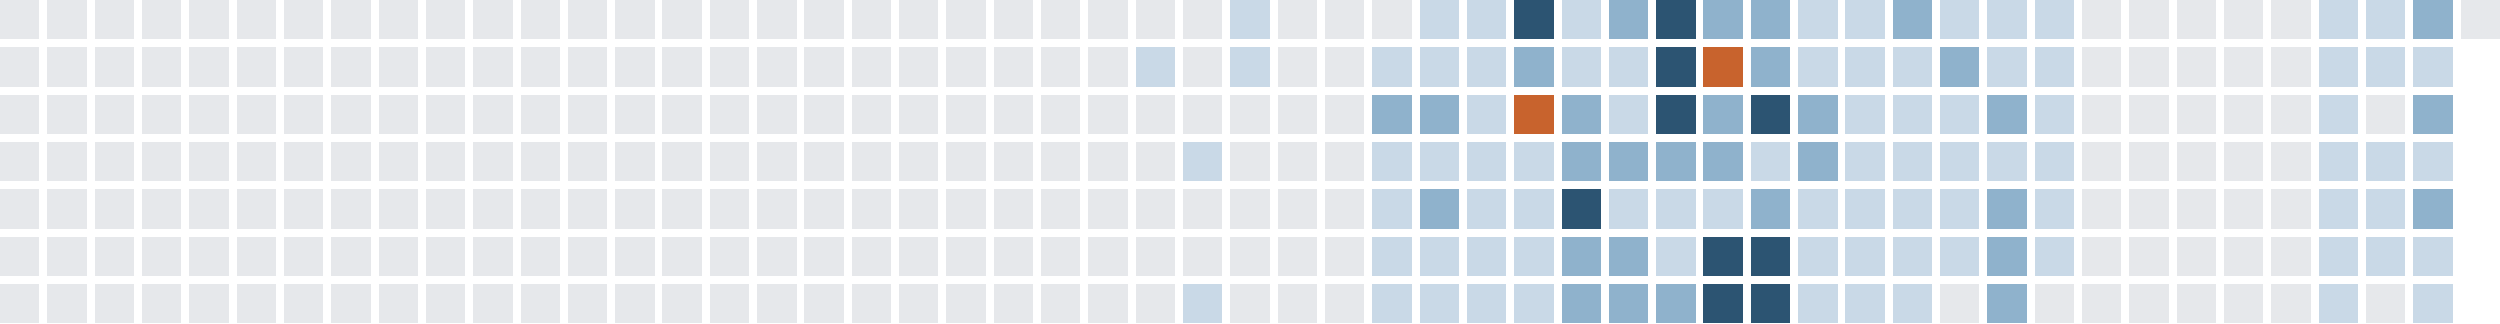
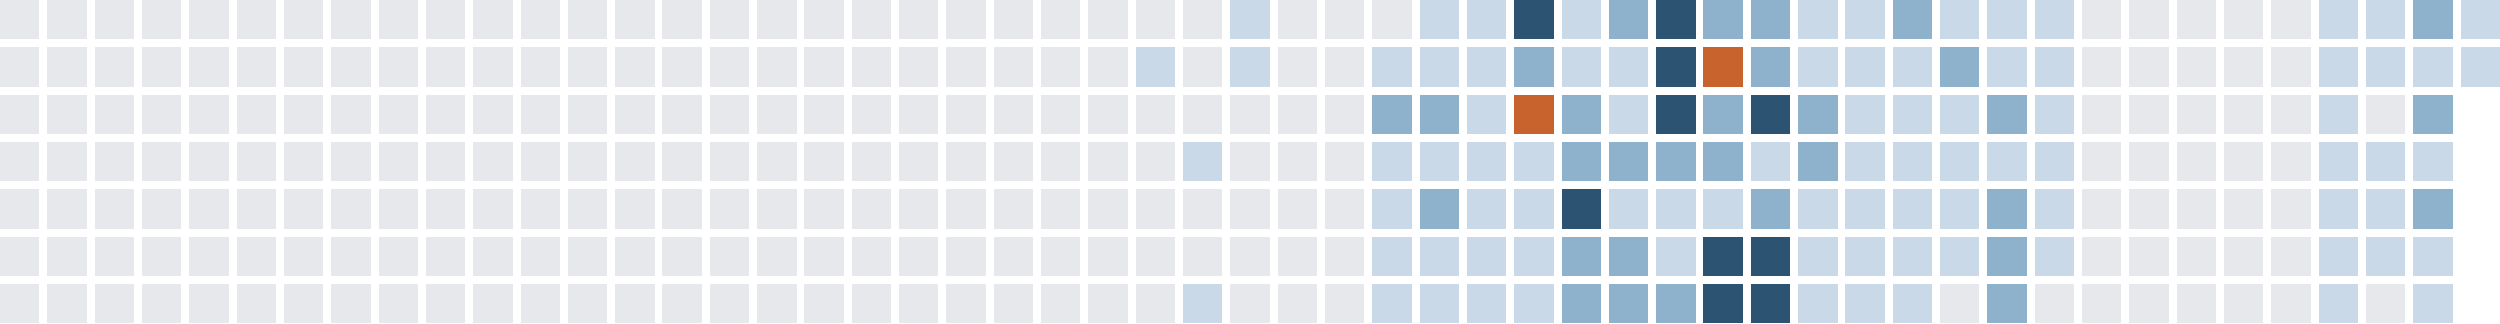
<svg xmlns="http://www.w3.org/2000/svg" version="1.1" width="634.0" height="82.0" viewBox="27.0 20.0 634.0 82.0">
  <rect style="fill:#e6e8eb;shape-rendering:crispedges" data-score="0" data-date="2025-04-27" x="27" y="20" width="10" height="10" />
  <rect style="fill:#e6e8eb;shape-rendering:crispedges" data-score="0" data-date="2025-05-04" x="39" y="20" width="10" height="10" />
  <rect style="fill:#e6e8eb;shape-rendering:crispedges" data-score="0" data-date="2025-05-11" x="51" y="20" width="10" height="10" />
  <rect style="fill:#e6e8eb;shape-rendering:crispedges" data-score="0" data-date="2025-05-18" x="63" y="20" width="10" height="10" />
  <rect style="fill:#e6e8eb;shape-rendering:crispedges" data-score="0" data-date="2025-05-25" x="75" y="20" width="10" height="10" />
  <rect style="fill:#e6e8eb;shape-rendering:crispedges" data-score="0" data-date="2025-06-01" x="87" y="20" width="10" height="10" />
  <rect style="fill:#e6e8eb;shape-rendering:crispedges" data-score="0" data-date="2025-06-08" x="99" y="20" width="10" height="10" />
  <rect style="fill:#e6e8eb;shape-rendering:crispedges" data-score="0" data-date="2025-06-15" x="111" y="20" width="10" height="10" />
  <rect style="fill:#e6e8eb;shape-rendering:crispedges" data-score="0" data-date="2025-06-22" x="123" y="20" width="10" height="10" />
  <rect style="fill:#e6e8eb;shape-rendering:crispedges" data-score="0" data-date="2025-06-29" x="135" y="20" width="10" height="10" />
  <rect style="fill:#e6e8eb;shape-rendering:crispedges" data-score="0" data-date="2025-07-06" x="147" y="20" width="10" height="10" />
  <rect style="fill:#e6e8eb;shape-rendering:crispedges" data-score="0" data-date="2025-07-13" x="159" y="20" width="10" height="10" />
  <rect style="fill:#e6e8eb;shape-rendering:crispedges" data-score="0" data-date="2025-07-20" x="171" y="20" width="10" height="10" />
  <rect style="fill:#e6e8eb;shape-rendering:crispedges" data-score="0" data-date="2025-07-27" x="183" y="20" width="10" height="10" />
  <rect style="fill:#e6e8eb;shape-rendering:crispedges" data-score="0" data-date="2025-08-03" x="195" y="20" width="10" height="10" />
  <rect style="fill:#e6e8eb;shape-rendering:crispedges" data-score="0" data-date="2025-08-10" x="207" y="20" width="10" height="10" />
  <rect style="fill:#e6e8eb;shape-rendering:crispedges" data-score="0" data-date="2025-08-17" x="219" y="20" width="10" height="10" />
  <rect style="fill:#e6e8eb;shape-rendering:crispedges" data-score="0" data-date="2025-08-24" x="231" y="20" width="10" height="10" />
  <rect style="fill:#e6e8eb;shape-rendering:crispedges" data-score="0" data-date="2025-08-31" x="243" y="20" width="10" height="10" />
  <rect style="fill:#e6e8eb;shape-rendering:crispedges" data-score="0" data-date="2025-09-07" x="255" y="20" width="10" height="10" />
  <rect style="fill:#e6e8eb;shape-rendering:crispedges" data-score="0" data-date="2025-09-14" x="267" y="20" width="10" height="10" />
  <rect style="fill:#e6e8eb;shape-rendering:crispedges" data-score="0" data-date="2025-09-21" x="279" y="20" width="10" height="10" />
  <rect style="fill:#e6e8eb;shape-rendering:crispedges" data-score="0" data-date="2025-09-28" x="291" y="20" width="10" height="10" />
  <rect style="fill:#e6e8eb;shape-rendering:crispedges" data-score="0" data-date="2025-10-05" x="303" y="20" width="10" height="10" />
  <rect style="fill:#e6e8eb;shape-rendering:crispedges" data-score="0" data-date="2025-10-12" x="315" y="20" width="10" height="10" />
  <rect style="fill:#e6e8eb;shape-rendering:crispedges" data-score="0" data-date="2025-10-19" x="327" y="20" width="10" height="10" />
  <rect style="fill:#c9d9e7;shape-rendering:crispedges" data-score="1" data-date="2025-10-26" x="339" y="20" width="10" height="10" />
  <rect style="fill:#e6e8eb;shape-rendering:crispedges" data-score="0" data-date="2025-11-02" x="351" y="20" width="10" height="10" />
  <rect style="fill:#e6e8eb;shape-rendering:crispedges" data-score="0" data-date="2025-11-09" x="363" y="20" width="10" height="10" />
  <rect style="fill:#e6e8eb;shape-rendering:crispedges" data-score="0" data-date="2025-11-16" x="375" y="20" width="10" height="10" />
  <rect style="fill:#c9d9e7;shape-rendering:crispedges" data-score="1" data-date="2025-11-23" x="387" y="20" width="10" height="10" />
  <rect style="fill:#c9d9e7;shape-rendering:crispedges" data-score="1" data-date="2025-11-30" x="399" y="20" width="10" height="10" />
  <rect style="fill:#2c5472;shape-rendering:crispedges" data-score="3" data-date="2025-12-07" x="411" y="20" width="10" height="10" />
  <rect style="fill:#c9d9e7;shape-rendering:crispedges" data-score="1" data-date="2025-12-14" x="423" y="20" width="10" height="10" />
  <rect style="fill:#8fb2cc;shape-rendering:crispedges" data-score="2" data-date="2025-12-21" x="435" y="20" width="10" height="10" />
  <rect style="fill:#2c5472;shape-rendering:crispedges" data-score="3" data-date="2025-12-28" x="447" y="20" width="10" height="10" />
  <rect style="fill:#8fb2cc;shape-rendering:crispedges" data-score="2" data-date="2026-01-04" x="459" y="20" width="10" height="10" />
  <rect style="fill:#8fb2cc;shape-rendering:crispedges" data-score="2" data-date="2026-01-11" x="471" y="20" width="10" height="10" />
  <rect style="fill:#c9d9e7;shape-rendering:crispedges" data-score="1" data-date="2026-01-18" x="483" y="20" width="10" height="10" />
  <rect style="fill:#c9d9e7;shape-rendering:crispedges" data-score="1" data-date="2026-01-25" x="495" y="20" width="10" height="10" />
  <rect style="fill:#8fb2cc;shape-rendering:crispedges" data-score="2" data-date="2026-02-01" x="507" y="20" width="10" height="10" />
  <rect style="fill:#c9d9e7;shape-rendering:crispedges" data-score="1" data-date="2026-02-08" x="519" y="20" width="10" height="10" />
  <rect style="fill:#c9d9e7;shape-rendering:crispedges" data-score="1" data-date="2026-02-15" x="531" y="20" width="10" height="10" />
  <rect style="fill:#c9d9e7;shape-rendering:crispedges" data-score="1" data-date="2026-02-22" x="543" y="20" width="10" height="10" />
  <rect style="fill:#e6e8eb;shape-rendering:crispedges" data-score="0" data-date="2026-03-01" x="555" y="20" width="10" height="10" />
  <rect style="fill:#e6e8eb;shape-rendering:crispedges" data-score="0" data-date="2026-03-08" x="567" y="20" width="10" height="10" />
  <rect style="fill:#e6e8eb;shape-rendering:crispedges" data-score="0" data-date="2026-03-15" x="579" y="20" width="10" height="10" />
  <rect style="fill:#e6e8eb;shape-rendering:crispedges" data-score="0" data-date="2026-03-22" x="591" y="20" width="10" height="10" />
  <rect style="fill:#e6e8eb;shape-rendering:crispedges" data-score="0" data-date="2026-03-29" x="603" y="20" width="10" height="10" />
  <rect style="fill:#c9d9e7;shape-rendering:crispedges" data-score="1" data-date="2026-04-05" x="615" y="20" width="10" height="10" />
  <rect style="fill:#c9d9e7;shape-rendering:crispedges" data-score="1" data-date="2026-04-12" x="627" y="20" width="10" height="10" />
  <rect style="fill:#8fb2cc;shape-rendering:crispedges" data-score="2" data-date="2026-04-19" x="639" y="20" width="10" height="10" />
-   <rect style="fill:#e6e8eb;shape-rendering:crispedges" data-score="0" data-date="2026-04-26" x="651" y="20" width="10" height="10" />
+   <rect style="fill:#c9d9e7;shape-rendering:crispedges" data-score="1" data-date="2026-04-26" x="651" y="20" width="10" height="10" />
  <rect style="fill:#e6e8eb;shape-rendering:crispedges" data-score="0" data-date="2025-04-28" x="27" y="32" width="10" height="10" />
  <rect style="fill:#e6e8eb;shape-rendering:crispedges" data-score="0" data-date="2025-05-05" x="39" y="32" width="10" height="10" />
  <rect style="fill:#e6e8eb;shape-rendering:crispedges" data-score="0" data-date="2025-05-12" x="51" y="32" width="10" height="10" />
  <rect style="fill:#e6e8eb;shape-rendering:crispedges" data-score="0" data-date="2025-05-19" x="63" y="32" width="10" height="10" />
  <rect style="fill:#e6e8eb;shape-rendering:crispedges" data-score="0" data-date="2025-05-26" x="75" y="32" width="10" height="10" />
  <rect style="fill:#e6e8eb;shape-rendering:crispedges" data-score="0" data-date="2025-06-02" x="87" y="32" width="10" height="10" />
  <rect style="fill:#e6e8eb;shape-rendering:crispedges" data-score="0" data-date="2025-06-09" x="99" y="32" width="10" height="10" />
  <rect style="fill:#e6e8eb;shape-rendering:crispedges" data-score="0" data-date="2025-06-16" x="111" y="32" width="10" height="10" />
  <rect style="fill:#e6e8eb;shape-rendering:crispedges" data-score="0" data-date="2025-06-23" x="123" y="32" width="10" height="10" />
  <rect style="fill:#e6e8eb;shape-rendering:crispedges" data-score="0" data-date="2025-06-30" x="135" y="32" width="10" height="10" />
  <rect style="fill:#e6e8eb;shape-rendering:crispedges" data-score="0" data-date="2025-07-07" x="147" y="32" width="10" height="10" />
  <rect style="fill:#e6e8eb;shape-rendering:crispedges" data-score="0" data-date="2025-07-14" x="159" y="32" width="10" height="10" />
  <rect style="fill:#e6e8eb;shape-rendering:crispedges" data-score="0" data-date="2025-07-21" x="171" y="32" width="10" height="10" />
  <rect style="fill:#e6e8eb;shape-rendering:crispedges" data-score="0" data-date="2025-07-28" x="183" y="32" width="10" height="10" />
  <rect style="fill:#e6e8eb;shape-rendering:crispedges" data-score="0" data-date="2025-08-04" x="195" y="32" width="10" height="10" />
  <rect style="fill:#e6e8eb;shape-rendering:crispedges" data-score="0" data-date="2025-08-11" x="207" y="32" width="10" height="10" />
  <rect style="fill:#e6e8eb;shape-rendering:crispedges" data-score="0" data-date="2025-08-18" x="219" y="32" width="10" height="10" />
  <rect style="fill:#e6e8eb;shape-rendering:crispedges" data-score="0" data-date="2025-08-25" x="231" y="32" width="10" height="10" />
  <rect style="fill:#e6e8eb;shape-rendering:crispedges" data-score="0" data-date="2025-09-01" x="243" y="32" width="10" height="10" />
  <rect style="fill:#e6e8eb;shape-rendering:crispedges" data-score="0" data-date="2025-09-08" x="255" y="32" width="10" height="10" />
  <rect style="fill:#e6e8eb;shape-rendering:crispedges" data-score="0" data-date="2025-09-15" x="267" y="32" width="10" height="10" />
  <rect style="fill:#e6e8eb;shape-rendering:crispedges" data-score="0" data-date="2025-09-22" x="279" y="32" width="10" height="10" />
  <rect style="fill:#e6e8eb;shape-rendering:crispedges" data-score="0" data-date="2025-09-29" x="291" y="32" width="10" height="10" />
  <rect style="fill:#e6e8eb;shape-rendering:crispedges" data-score="0" data-date="2025-10-06" x="303" y="32" width="10" height="10" />
  <rect style="fill:#c9d9e7;shape-rendering:crispedges" data-score="1" data-date="2025-10-13" x="315" y="32" width="10" height="10" />
  <rect style="fill:#e6e8eb;shape-rendering:crispedges" data-score="0" data-date="2025-10-20" x="327" y="32" width="10" height="10" />
  <rect style="fill:#c9d9e7;shape-rendering:crispedges" data-score="1" data-date="2025-10-27" x="339" y="32" width="10" height="10" />
  <rect style="fill:#e6e8eb;shape-rendering:crispedges" data-score="0" data-date="2025-11-03" x="351" y="32" width="10" height="10" />
  <rect style="fill:#e6e8eb;shape-rendering:crispedges" data-score="0" data-date="2025-11-10" x="363" y="32" width="10" height="10" />
  <rect style="fill:#c9d9e7;shape-rendering:crispedges" data-score="1" data-date="2025-11-17" x="375" y="32" width="10" height="10" />
  <rect style="fill:#c9d9e7;shape-rendering:crispedges" data-score="1" data-date="2025-11-24" x="387" y="32" width="10" height="10" />
  <rect style="fill:#c9d9e7;shape-rendering:crispedges" data-score="1" data-date="2025-12-01" x="399" y="32" width="10" height="10" />
  <rect style="fill:#8fb2cc;shape-rendering:crispedges" data-score="2" data-date="2025-12-08" x="411" y="32" width="10" height="10" />
  <rect style="fill:#c9d9e7;shape-rendering:crispedges" data-score="1" data-date="2025-12-15" x="423" y="32" width="10" height="10" />
  <rect style="fill:#c9d9e7;shape-rendering:crispedges" data-score="1" data-date="2025-12-22" x="435" y="32" width="10" height="10" />
  <rect style="fill:#2c5472;shape-rendering:crispedges" data-score="3" data-date="2025-12-29" x="447" y="32" width="10" height="10" />
  <rect style="fill:#c8632d;shape-rendering:crispedges" data-score="4" data-date="2026-01-05" x="459" y="32" width="10" height="10" />
  <rect style="fill:#8fb2cc;shape-rendering:crispedges" data-score="2" data-date="2026-01-12" x="471" y="32" width="10" height="10" />
  <rect style="fill:#c9d9e7;shape-rendering:crispedges" data-score="1" data-date="2026-01-19" x="483" y="32" width="10" height="10" />
  <rect style="fill:#c9d9e7;shape-rendering:crispedges" data-score="1" data-date="2026-01-26" x="495" y="32" width="10" height="10" />
  <rect style="fill:#c9d9e7;shape-rendering:crispedges" data-score="1" data-date="2026-02-02" x="507" y="32" width="10" height="10" />
  <rect style="fill:#8fb2cc;shape-rendering:crispedges" data-score="2" data-date="2026-02-09" x="519" y="32" width="10" height="10" />
  <rect style="fill:#c9d9e7;shape-rendering:crispedges" data-score="1" data-date="2026-02-16" x="531" y="32" width="10" height="10" />
  <rect style="fill:#c9d9e7;shape-rendering:crispedges" data-score="1" data-date="2026-02-23" x="543" y="32" width="10" height="10" />
  <rect style="fill:#e6e8eb;shape-rendering:crispedges" data-score="0" data-date="2026-03-02" x="555" y="32" width="10" height="10" />
  <rect style="fill:#e6e8eb;shape-rendering:crispedges" data-score="0" data-date="2026-03-09" x="567" y="32" width="10" height="10" />
  <rect style="fill:#e6e8eb;shape-rendering:crispedges" data-score="0" data-date="2026-03-16" x="579" y="32" width="10" height="10" />
  <rect style="fill:#e6e8eb;shape-rendering:crispedges" data-score="0" data-date="2026-03-23" x="591" y="32" width="10" height="10" />
  <rect style="fill:#e6e8eb;shape-rendering:crispedges" data-score="0" data-date="2026-03-30" x="603" y="32" width="10" height="10" />
  <rect style="fill:#c9d9e7;shape-rendering:crispedges" data-score="1" data-date="2026-04-06" x="615" y="32" width="10" height="10" />
  <rect style="fill:#c9d9e7;shape-rendering:crispedges" data-score="1" data-date="2026-04-13" x="627" y="32" width="10" height="10" />
  <rect style="fill:#c9d9e7;shape-rendering:crispedges" data-score="1" data-date="2026-04-20" x="639" y="32" width="10" height="10" />
+   <rect style="fill:#c9d9e7;shape-rendering:crispedges" data-score="1" data-date="2026-04-27" x="651" y="32" width="10" height="10" />
  <rect style="fill:#e6e8eb;shape-rendering:crispedges" data-score="0" data-date="2025-04-29" x="27" y="44" width="10" height="10" />
  <rect style="fill:#e6e8eb;shape-rendering:crispedges" data-score="0" data-date="2025-05-06" x="39" y="44" width="10" height="10" />
  <rect style="fill:#e6e8eb;shape-rendering:crispedges" data-score="0" data-date="2025-05-13" x="51" y="44" width="10" height="10" />
  <rect style="fill:#e6e8eb;shape-rendering:crispedges" data-score="0" data-date="2025-05-20" x="63" y="44" width="10" height="10" />
  <rect style="fill:#e6e8eb;shape-rendering:crispedges" data-score="0" data-date="2025-05-27" x="75" y="44" width="10" height="10" />
  <rect style="fill:#e6e8eb;shape-rendering:crispedges" data-score="0" data-date="2025-06-03" x="87" y="44" width="10" height="10" />
  <rect style="fill:#e6e8eb;shape-rendering:crispedges" data-score="0" data-date="2025-06-10" x="99" y="44" width="10" height="10" />
  <rect style="fill:#e6e8eb;shape-rendering:crispedges" data-score="0" data-date="2025-06-17" x="111" y="44" width="10" height="10" />
  <rect style="fill:#e6e8eb;shape-rendering:crispedges" data-score="0" data-date="2025-06-24" x="123" y="44" width="10" height="10" />
  <rect style="fill:#e6e8eb;shape-rendering:crispedges" data-score="0" data-date="2025-07-01" x="135" y="44" width="10" height="10" />
  <rect style="fill:#e6e8eb;shape-rendering:crispedges" data-score="0" data-date="2025-07-08" x="147" y="44" width="10" height="10" />
  <rect style="fill:#e6e8eb;shape-rendering:crispedges" data-score="0" data-date="2025-07-15" x="159" y="44" width="10" height="10" />
  <rect style="fill:#e6e8eb;shape-rendering:crispedges" data-score="0" data-date="2025-07-22" x="171" y="44" width="10" height="10" />
  <rect style="fill:#e6e8eb;shape-rendering:crispedges" data-score="0" data-date="2025-07-29" x="183" y="44" width="10" height="10" />
  <rect style="fill:#e6e8eb;shape-rendering:crispedges" data-score="0" data-date="2025-08-05" x="195" y="44" width="10" height="10" />
  <rect style="fill:#e6e8eb;shape-rendering:crispedges" data-score="0" data-date="2025-08-12" x="207" y="44" width="10" height="10" />
  <rect style="fill:#e6e8eb;shape-rendering:crispedges" data-score="0" data-date="2025-08-19" x="219" y="44" width="10" height="10" />
  <rect style="fill:#e6e8eb;shape-rendering:crispedges" data-score="0" data-date="2025-08-26" x="231" y="44" width="10" height="10" />
  <rect style="fill:#e6e8eb;shape-rendering:crispedges" data-score="0" data-date="2025-09-02" x="243" y="44" width="10" height="10" />
  <rect style="fill:#e6e8eb;shape-rendering:crispedges" data-score="0" data-date="2025-09-09" x="255" y="44" width="10" height="10" />
  <rect style="fill:#e6e8eb;shape-rendering:crispedges" data-score="0" data-date="2025-09-16" x="267" y="44" width="10" height="10" />
  <rect style="fill:#e6e8eb;shape-rendering:crispedges" data-score="0" data-date="2025-09-23" x="279" y="44" width="10" height="10" />
  <rect style="fill:#e6e8eb;shape-rendering:crispedges" data-score="0" data-date="2025-09-30" x="291" y="44" width="10" height="10" />
  <rect style="fill:#e6e8eb;shape-rendering:crispedges" data-score="0" data-date="2025-10-07" x="303" y="44" width="10" height="10" />
  <rect style="fill:#e6e8eb;shape-rendering:crispedges" data-score="0" data-date="2025-10-14" x="315" y="44" width="10" height="10" />
  <rect style="fill:#e6e8eb;shape-rendering:crispedges" data-score="0" data-date="2025-10-21" x="327" y="44" width="10" height="10" />
  <rect style="fill:#e6e8eb;shape-rendering:crispedges" data-score="0" data-date="2025-10-28" x="339" y="44" width="10" height="10" />
  <rect style="fill:#e6e8eb;shape-rendering:crispedges" data-score="0" data-date="2025-11-04" x="351" y="44" width="10" height="10" />
  <rect style="fill:#e6e8eb;shape-rendering:crispedges" data-score="0" data-date="2025-11-11" x="363" y="44" width="10" height="10" />
  <rect style="fill:#8fb2cc;shape-rendering:crispedges" data-score="2" data-date="2025-11-18" x="375" y="44" width="10" height="10" />
  <rect style="fill:#8fb2cc;shape-rendering:crispedges" data-score="2" data-date="2025-11-25" x="387" y="44" width="10" height="10" />
  <rect style="fill:#c9d9e7;shape-rendering:crispedges" data-score="1" data-date="2025-12-02" x="399" y="44" width="10" height="10" />
  <rect style="fill:#c8632d;shape-rendering:crispedges" data-score="4" data-date="2025-12-09" x="411" y="44" width="10" height="10" />
  <rect style="fill:#8fb2cc;shape-rendering:crispedges" data-score="2" data-date="2025-12-16" x="423" y="44" width="10" height="10" />
  <rect style="fill:#c9d9e7;shape-rendering:crispedges" data-score="1" data-date="2025-12-23" x="435" y="44" width="10" height="10" />
  <rect style="fill:#2c5472;shape-rendering:crispedges" data-score="3" data-date="2025-12-30" x="447" y="44" width="10" height="10" />
  <rect style="fill:#8fb2cc;shape-rendering:crispedges" data-score="2" data-date="2026-01-06" x="459" y="44" width="10" height="10" />
  <rect style="fill:#2c5472;shape-rendering:crispedges" data-score="3" data-date="2026-01-13" x="471" y="44" width="10" height="10" />
  <rect style="fill:#8fb2cc;shape-rendering:crispedges" data-score="2" data-date="2026-01-20" x="483" y="44" width="10" height="10" />
  <rect style="fill:#c9d9e7;shape-rendering:crispedges" data-score="1" data-date="2026-01-27" x="495" y="44" width="10" height="10" />
  <rect style="fill:#c9d9e7;shape-rendering:crispedges" data-score="1" data-date="2026-02-03" x="507" y="44" width="10" height="10" />
  <rect style="fill:#c9d9e7;shape-rendering:crispedges" data-score="1" data-date="2026-02-10" x="519" y="44" width="10" height="10" />
  <rect style="fill:#8fb2cc;shape-rendering:crispedges" data-score="2" data-date="2026-02-17" x="531" y="44" width="10" height="10" />
  <rect style="fill:#c9d9e7;shape-rendering:crispedges" data-score="1" data-date="2026-02-24" x="543" y="44" width="10" height="10" />
  <rect style="fill:#e6e8eb;shape-rendering:crispedges" data-score="0" data-date="2026-03-03" x="555" y="44" width="10" height="10" />
  <rect style="fill:#e6e8eb;shape-rendering:crispedges" data-score="0" data-date="2026-03-10" x="567" y="44" width="10" height="10" />
  <rect style="fill:#e6e8eb;shape-rendering:crispedges" data-score="0" data-date="2026-03-17" x="579" y="44" width="10" height="10" />
  <rect style="fill:#e6e8eb;shape-rendering:crispedges" data-score="0" data-date="2026-03-24" x="591" y="44" width="10" height="10" />
  <rect style="fill:#e6e8eb;shape-rendering:crispedges" data-score="0" data-date="2026-03-31" x="603" y="44" width="10" height="10" />
  <rect style="fill:#c9d9e7;shape-rendering:crispedges" data-score="1" data-date="2026-04-07" x="615" y="44" width="10" height="10" />
  <rect style="fill:#e6e8eb;shape-rendering:crispedges" data-score="0" data-date="2026-04-14" x="627" y="44" width="10" height="10" />
  <rect style="fill:#8fb2cc;shape-rendering:crispedges" data-score="2" data-date="2026-04-21" x="639" y="44" width="10" height="10" />
  <rect style="fill:#e6e8eb;shape-rendering:crispedges" data-score="0" data-date="2025-04-30" x="27" y="56" width="10" height="10" />
  <rect style="fill:#e6e8eb;shape-rendering:crispedges" data-score="0" data-date="2025-05-07" x="39" y="56" width="10" height="10" />
  <rect style="fill:#e6e8eb;shape-rendering:crispedges" data-score="0" data-date="2025-05-14" x="51" y="56" width="10" height="10" />
  <rect style="fill:#e6e8eb;shape-rendering:crispedges" data-score="0" data-date="2025-05-21" x="63" y="56" width="10" height="10" />
  <rect style="fill:#e6e8eb;shape-rendering:crispedges" data-score="0" data-date="2025-05-28" x="75" y="56" width="10" height="10" />
  <rect style="fill:#e6e8eb;shape-rendering:crispedges" data-score="0" data-date="2025-06-04" x="87" y="56" width="10" height="10" />
  <rect style="fill:#e6e8eb;shape-rendering:crispedges" data-score="0" data-date="2025-06-11" x="99" y="56" width="10" height="10" />
  <rect style="fill:#e6e8eb;shape-rendering:crispedges" data-score="0" data-date="2025-06-18" x="111" y="56" width="10" height="10" />
  <rect style="fill:#e6e8eb;shape-rendering:crispedges" data-score="0" data-date="2025-06-25" x="123" y="56" width="10" height="10" />
  <rect style="fill:#e6e8eb;shape-rendering:crispedges" data-score="0" data-date="2025-07-02" x="135" y="56" width="10" height="10" />
  <rect style="fill:#e6e8eb;shape-rendering:crispedges" data-score="0" data-date="2025-07-09" x="147" y="56" width="10" height="10" />
  <rect style="fill:#e6e8eb;shape-rendering:crispedges" data-score="0" data-date="2025-07-16" x="159" y="56" width="10" height="10" />
  <rect style="fill:#e6e8eb;shape-rendering:crispedges" data-score="0" data-date="2025-07-23" x="171" y="56" width="10" height="10" />
  <rect style="fill:#e6e8eb;shape-rendering:crispedges" data-score="0" data-date="2025-07-30" x="183" y="56" width="10" height="10" />
  <rect style="fill:#e6e8eb;shape-rendering:crispedges" data-score="0" data-date="2025-08-06" x="195" y="56" width="10" height="10" />
  <rect style="fill:#e6e8eb;shape-rendering:crispedges" data-score="0" data-date="2025-08-13" x="207" y="56" width="10" height="10" />
  <rect style="fill:#e6e8eb;shape-rendering:crispedges" data-score="0" data-date="2025-08-20" x="219" y="56" width="10" height="10" />
  <rect style="fill:#e6e8eb;shape-rendering:crispedges" data-score="0" data-date="2025-08-27" x="231" y="56" width="10" height="10" />
  <rect style="fill:#e6e8eb;shape-rendering:crispedges" data-score="0" data-date="2025-09-03" x="243" y="56" width="10" height="10" />
  <rect style="fill:#e6e8eb;shape-rendering:crispedges" data-score="0" data-date="2025-09-10" x="255" y="56" width="10" height="10" />
  <rect style="fill:#e6e8eb;shape-rendering:crispedges" data-score="0" data-date="2025-09-17" x="267" y="56" width="10" height="10" />
  <rect style="fill:#e6e8eb;shape-rendering:crispedges" data-score="0" data-date="2025-09-24" x="279" y="56" width="10" height="10" />
  <rect style="fill:#e6e8eb;shape-rendering:crispedges" data-score="0" data-date="2025-10-01" x="291" y="56" width="10" height="10" />
  <rect style="fill:#e6e8eb;shape-rendering:crispedges" data-score="0" data-date="2025-10-08" x="303" y="56" width="10" height="10" />
  <rect style="fill:#e6e8eb;shape-rendering:crispedges" data-score="0" data-date="2025-10-15" x="315" y="56" width="10" height="10" />
  <rect style="fill:#c9d9e7;shape-rendering:crispedges" data-score="1" data-date="2025-10-22" x="327" y="56" width="10" height="10" />
  <rect style="fill:#e6e8eb;shape-rendering:crispedges" data-score="0" data-date="2025-10-29" x="339" y="56" width="10" height="10" />
  <rect style="fill:#e6e8eb;shape-rendering:crispedges" data-score="0" data-date="2025-11-05" x="351" y="56" width="10" height="10" />
  <rect style="fill:#e6e8eb;shape-rendering:crispedges" data-score="0" data-date="2025-11-12" x="363" y="56" width="10" height="10" />
  <rect style="fill:#c9d9e7;shape-rendering:crispedges" data-score="1" data-date="2025-11-19" x="375" y="56" width="10" height="10" />
  <rect style="fill:#c9d9e7;shape-rendering:crispedges" data-score="1" data-date="2025-11-26" x="387" y="56" width="10" height="10" />
  <rect style="fill:#c9d9e7;shape-rendering:crispedges" data-score="1" data-date="2025-12-03" x="399" y="56" width="10" height="10" />
  <rect style="fill:#c9d9e7;shape-rendering:crispedges" data-score="1" data-date="2025-12-10" x="411" y="56" width="10" height="10" />
  <rect style="fill:#8fb2cc;shape-rendering:crispedges" data-score="2" data-date="2025-12-17" x="423" y="56" width="10" height="10" />
  <rect style="fill:#8fb2cc;shape-rendering:crispedges" data-score="2" data-date="2025-12-24" x="435" y="56" width="10" height="10" />
  <rect style="fill:#8fb2cc;shape-rendering:crispedges" data-score="2" data-date="2025-12-31" x="447" y="56" width="10" height="10" />
  <rect style="fill:#8fb2cc;shape-rendering:crispedges" data-score="2" data-date="2026-01-07" x="459" y="56" width="10" height="10" />
  <rect style="fill:#c9d9e7;shape-rendering:crispedges" data-score="1" data-date="2026-01-14" x="471" y="56" width="10" height="10" />
  <rect style="fill:#8fb2cc;shape-rendering:crispedges" data-score="2" data-date="2026-01-21" x="483" y="56" width="10" height="10" />
  <rect style="fill:#c9d9e7;shape-rendering:crispedges" data-score="1" data-date="2026-01-28" x="495" y="56" width="10" height="10" />
  <rect style="fill:#c9d9e7;shape-rendering:crispedges" data-score="1" data-date="2026-02-04" x="507" y="56" width="10" height="10" />
  <rect style="fill:#c9d9e7;shape-rendering:crispedges" data-score="1" data-date="2026-02-11" x="519" y="56" width="10" height="10" />
  <rect style="fill:#c9d9e7;shape-rendering:crispedges" data-score="1" data-date="2026-02-18" x="531" y="56" width="10" height="10" />
  <rect style="fill:#c9d9e7;shape-rendering:crispedges" data-score="1" data-date="2026-02-25" x="543" y="56" width="10" height="10" />
  <rect style="fill:#e6e8eb;shape-rendering:crispedges" data-score="0" data-date="2026-03-04" x="555" y="56" width="10" height="10" />
  <rect style="fill:#e6e8eb;shape-rendering:crispedges" data-score="0" data-date="2026-03-11" x="567" y="56" width="10" height="10" />
  <rect style="fill:#e6e8eb;shape-rendering:crispedges" data-score="0" data-date="2026-03-18" x="579" y="56" width="10" height="10" />
  <rect style="fill:#e6e8eb;shape-rendering:crispedges" data-score="0" data-date="2026-03-25" x="591" y="56" width="10" height="10" />
  <rect style="fill:#e6e8eb;shape-rendering:crispedges" data-score="0" data-date="2026-04-01" x="603" y="56" width="10" height="10" />
  <rect style="fill:#c9d9e7;shape-rendering:crispedges" data-score="1" data-date="2026-04-08" x="615" y="56" width="10" height="10" />
  <rect style="fill:#c9d9e7;shape-rendering:crispedges" data-score="1" data-date="2026-04-15" x="627" y="56" width="10" height="10" />
  <rect style="fill:#c9d9e7;shape-rendering:crispedges" data-score="1" data-date="2026-04-22" x="639" y="56" width="10" height="10" />
  <rect style="fill:#e6e8eb;shape-rendering:crispedges" data-score="0" data-date="2025-05-01" x="27" y="68" width="10" height="10" />
  <rect style="fill:#e6e8eb;shape-rendering:crispedges" data-score="0" data-date="2025-05-08" x="39" y="68" width="10" height="10" />
  <rect style="fill:#e6e8eb;shape-rendering:crispedges" data-score="0" data-date="2025-05-15" x="51" y="68" width="10" height="10" />
  <rect style="fill:#e6e8eb;shape-rendering:crispedges" data-score="0" data-date="2025-05-22" x="63" y="68" width="10" height="10" />
  <rect style="fill:#e6e8eb;shape-rendering:crispedges" data-score="0" data-date="2025-05-29" x="75" y="68" width="10" height="10" />
  <rect style="fill:#e6e8eb;shape-rendering:crispedges" data-score="0" data-date="2025-06-05" x="87" y="68" width="10" height="10" />
  <rect style="fill:#e6e8eb;shape-rendering:crispedges" data-score="0" data-date="2025-06-12" x="99" y="68" width="10" height="10" />
  <rect style="fill:#e6e8eb;shape-rendering:crispedges" data-score="0" data-date="2025-06-19" x="111" y="68" width="10" height="10" />
  <rect style="fill:#e6e8eb;shape-rendering:crispedges" data-score="0" data-date="2025-06-26" x="123" y="68" width="10" height="10" />
  <rect style="fill:#e6e8eb;shape-rendering:crispedges" data-score="0" data-date="2025-07-03" x="135" y="68" width="10" height="10" />
  <rect style="fill:#e6e8eb;shape-rendering:crispedges" data-score="0" data-date="2025-07-10" x="147" y="68" width="10" height="10" />
  <rect style="fill:#e6e8eb;shape-rendering:crispedges" data-score="0" data-date="2025-07-17" x="159" y="68" width="10" height="10" />
  <rect style="fill:#e6e8eb;shape-rendering:crispedges" data-score="0" data-date="2025-07-24" x="171" y="68" width="10" height="10" />
  <rect style="fill:#e6e8eb;shape-rendering:crispedges" data-score="0" data-date="2025-07-31" x="183" y="68" width="10" height="10" />
  <rect style="fill:#e6e8eb;shape-rendering:crispedges" data-score="0" data-date="2025-08-07" x="195" y="68" width="10" height="10" />
  <rect style="fill:#e6e8eb;shape-rendering:crispedges" data-score="0" data-date="2025-08-14" x="207" y="68" width="10" height="10" />
  <rect style="fill:#e6e8eb;shape-rendering:crispedges" data-score="0" data-date="2025-08-21" x="219" y="68" width="10" height="10" />
  <rect style="fill:#e6e8eb;shape-rendering:crispedges" data-score="0" data-date="2025-08-28" x="231" y="68" width="10" height="10" />
  <rect style="fill:#e6e8eb;shape-rendering:crispedges" data-score="0" data-date="2025-09-04" x="243" y="68" width="10" height="10" />
  <rect style="fill:#e6e8eb;shape-rendering:crispedges" data-score="0" data-date="2025-09-11" x="255" y="68" width="10" height="10" />
  <rect style="fill:#e6e8eb;shape-rendering:crispedges" data-score="0" data-date="2025-09-18" x="267" y="68" width="10" height="10" />
  <rect style="fill:#e6e8eb;shape-rendering:crispedges" data-score="0" data-date="2025-09-25" x="279" y="68" width="10" height="10" />
  <rect style="fill:#e6e8eb;shape-rendering:crispedges" data-score="0" data-date="2025-10-02" x="291" y="68" width="10" height="10" />
  <rect style="fill:#e6e8eb;shape-rendering:crispedges" data-score="0" data-date="2025-10-09" x="303" y="68" width="10" height="10" />
  <rect style="fill:#e6e8eb;shape-rendering:crispedges" data-score="0" data-date="2025-10-16" x="315" y="68" width="10" height="10" />
  <rect style="fill:#e6e8eb;shape-rendering:crispedges" data-score="0" data-date="2025-10-23" x="327" y="68" width="10" height="10" />
  <rect style="fill:#e6e8eb;shape-rendering:crispedges" data-score="0" data-date="2025-10-30" x="339" y="68" width="10" height="10" />
  <rect style="fill:#e6e8eb;shape-rendering:crispedges" data-score="0" data-date="2025-11-06" x="351" y="68" width="10" height="10" />
  <rect style="fill:#e6e8eb;shape-rendering:crispedges" data-score="0" data-date="2025-11-13" x="363" y="68" width="10" height="10" />
  <rect style="fill:#c9d9e7;shape-rendering:crispedges" data-score="1" data-date="2025-11-20" x="375" y="68" width="10" height="10" />
  <rect style="fill:#8fb2cc;shape-rendering:crispedges" data-score="2" data-date="2025-11-27" x="387" y="68" width="10" height="10" />
  <rect style="fill:#c9d9e7;shape-rendering:crispedges" data-score="1" data-date="2025-12-04" x="399" y="68" width="10" height="10" />
  <rect style="fill:#c9d9e7;shape-rendering:crispedges" data-score="1" data-date="2025-12-11" x="411" y="68" width="10" height="10" />
  <rect style="fill:#2c5472;shape-rendering:crispedges" data-score="3" data-date="2025-12-18" x="423" y="68" width="10" height="10" />
  <rect style="fill:#c9d9e7;shape-rendering:crispedges" data-score="1" data-date="2025-12-25" x="435" y="68" width="10" height="10" />
  <rect style="fill:#c9d9e7;shape-rendering:crispedges" data-score="1" data-date="2026-01-01" x="447" y="68" width="10" height="10" />
  <rect style="fill:#c9d9e7;shape-rendering:crispedges" data-score="1" data-date="2026-01-08" x="459" y="68" width="10" height="10" />
  <rect style="fill:#8fb2cc;shape-rendering:crispedges" data-score="2" data-date="2026-01-15" x="471" y="68" width="10" height="10" />
  <rect style="fill:#c9d9e7;shape-rendering:crispedges" data-score="1" data-date="2026-01-22" x="483" y="68" width="10" height="10" />
  <rect style="fill:#c9d9e7;shape-rendering:crispedges" data-score="1" data-date="2026-01-29" x="495" y="68" width="10" height="10" />
  <rect style="fill:#c9d9e7;shape-rendering:crispedges" data-score="1" data-date="2026-02-05" x="507" y="68" width="10" height="10" />
  <rect style="fill:#c9d9e7;shape-rendering:crispedges" data-score="1" data-date="2026-02-12" x="519" y="68" width="10" height="10" />
  <rect style="fill:#8fb2cc;shape-rendering:crispedges" data-score="2" data-date="2026-02-19" x="531" y="68" width="10" height="10" />
  <rect style="fill:#c9d9e7;shape-rendering:crispedges" data-score="1" data-date="2026-02-26" x="543" y="68" width="10" height="10" />
  <rect style="fill:#e6e8eb;shape-rendering:crispedges" data-score="0" data-date="2026-03-05" x="555" y="68" width="10" height="10" />
  <rect style="fill:#e6e8eb;shape-rendering:crispedges" data-score="0" data-date="2026-03-12" x="567" y="68" width="10" height="10" />
  <rect style="fill:#e6e8eb;shape-rendering:crispedges" data-score="0" data-date="2026-03-19" x="579" y="68" width="10" height="10" />
  <rect style="fill:#e6e8eb;shape-rendering:crispedges" data-score="0" data-date="2026-03-26" x="591" y="68" width="10" height="10" />
  <rect style="fill:#e6e8eb;shape-rendering:crispedges" data-score="0" data-date="2026-04-02" x="603" y="68" width="10" height="10" />
  <rect style="fill:#c9d9e7;shape-rendering:crispedges" data-score="1" data-date="2026-04-09" x="615" y="68" width="10" height="10" />
  <rect style="fill:#c9d9e7;shape-rendering:crispedges" data-score="1" data-date="2026-04-16" x="627" y="68" width="10" height="10" />
  <rect style="fill:#8fb2cc;shape-rendering:crispedges" data-score="2" data-date="2026-04-23" x="639" y="68" width="10" height="10" />
  <rect style="fill:#e6e8eb;shape-rendering:crispedges" data-score="0" data-date="2025-05-02" x="27" y="80" width="10" height="10" />
  <rect style="fill:#e6e8eb;shape-rendering:crispedges" data-score="0" data-date="2025-05-09" x="39" y="80" width="10" height="10" />
  <rect style="fill:#e6e8eb;shape-rendering:crispedges" data-score="0" data-date="2025-05-16" x="51" y="80" width="10" height="10" />
  <rect style="fill:#e6e8eb;shape-rendering:crispedges" data-score="0" data-date="2025-05-23" x="63" y="80" width="10" height="10" />
  <rect style="fill:#e6e8eb;shape-rendering:crispedges" data-score="0" data-date="2025-05-30" x="75" y="80" width="10" height="10" />
  <rect style="fill:#e6e8eb;shape-rendering:crispedges" data-score="0" data-date="2025-06-06" x="87" y="80" width="10" height="10" />
  <rect style="fill:#e6e8eb;shape-rendering:crispedges" data-score="0" data-date="2025-06-13" x="99" y="80" width="10" height="10" />
  <rect style="fill:#e6e8eb;shape-rendering:crispedges" data-score="0" data-date="2025-06-20" x="111" y="80" width="10" height="10" />
  <rect style="fill:#e6e8eb;shape-rendering:crispedges" data-score="0" data-date="2025-06-27" x="123" y="80" width="10" height="10" />
  <rect style="fill:#e6e8eb;shape-rendering:crispedges" data-score="0" data-date="2025-07-04" x="135" y="80" width="10" height="10" />
  <rect style="fill:#e6e8eb;shape-rendering:crispedges" data-score="0" data-date="2025-07-11" x="147" y="80" width="10" height="10" />
  <rect style="fill:#e6e8eb;shape-rendering:crispedges" data-score="0" data-date="2025-07-18" x="159" y="80" width="10" height="10" />
  <rect style="fill:#e6e8eb;shape-rendering:crispedges" data-score="0" data-date="2025-07-25" x="171" y="80" width="10" height="10" />
  <rect style="fill:#e6e8eb;shape-rendering:crispedges" data-score="0" data-date="2025-08-01" x="183" y="80" width="10" height="10" />
  <rect style="fill:#e6e8eb;shape-rendering:crispedges" data-score="0" data-date="2025-08-08" x="195" y="80" width="10" height="10" />
  <rect style="fill:#e6e8eb;shape-rendering:crispedges" data-score="0" data-date="2025-08-15" x="207" y="80" width="10" height="10" />
  <rect style="fill:#e6e8eb;shape-rendering:crispedges" data-score="0" data-date="2025-08-22" x="219" y="80" width="10" height="10" />
  <rect style="fill:#e6e8eb;shape-rendering:crispedges" data-score="0" data-date="2025-08-29" x="231" y="80" width="10" height="10" />
  <rect style="fill:#e6e8eb;shape-rendering:crispedges" data-score="0" data-date="2025-09-05" x="243" y="80" width="10" height="10" />
  <rect style="fill:#e6e8eb;shape-rendering:crispedges" data-score="0" data-date="2025-09-12" x="255" y="80" width="10" height="10" />
  <rect style="fill:#e6e8eb;shape-rendering:crispedges" data-score="0" data-date="2025-09-19" x="267" y="80" width="10" height="10" />
  <rect style="fill:#e6e8eb;shape-rendering:crispedges" data-score="0" data-date="2025-09-26" x="279" y="80" width="10" height="10" />
  <rect style="fill:#e6e8eb;shape-rendering:crispedges" data-score="0" data-date="2025-10-03" x="291" y="80" width="10" height="10" />
  <rect style="fill:#e6e8eb;shape-rendering:crispedges" data-score="0" data-date="2025-10-10" x="303" y="80" width="10" height="10" />
  <rect style="fill:#e6e8eb;shape-rendering:crispedges" data-score="0" data-date="2025-10-17" x="315" y="80" width="10" height="10" />
  <rect style="fill:#e6e8eb;shape-rendering:crispedges" data-score="0" data-date="2025-10-24" x="327" y="80" width="10" height="10" />
  <rect style="fill:#e6e8eb;shape-rendering:crispedges" data-score="0" data-date="2025-10-31" x="339" y="80" width="10" height="10" />
  <rect style="fill:#e6e8eb;shape-rendering:crispedges" data-score="0" data-date="2025-11-07" x="351" y="80" width="10" height="10" />
  <rect style="fill:#e6e8eb;shape-rendering:crispedges" data-score="0" data-date="2025-11-14" x="363" y="80" width="10" height="10" />
  <rect style="fill:#c9d9e7;shape-rendering:crispedges" data-score="1" data-date="2025-11-21" x="375" y="80" width="10" height="10" />
  <rect style="fill:#c9d9e7;shape-rendering:crispedges" data-score="1" data-date="2025-11-28" x="387" y="80" width="10" height="10" />
  <rect style="fill:#c9d9e7;shape-rendering:crispedges" data-score="1" data-date="2025-12-05" x="399" y="80" width="10" height="10" />
  <rect style="fill:#c9d9e7;shape-rendering:crispedges" data-score="1" data-date="2025-12-12" x="411" y="80" width="10" height="10" />
  <rect style="fill:#8fb2cc;shape-rendering:crispedges" data-score="2" data-date="2025-12-19" x="423" y="80" width="10" height="10" />
  <rect style="fill:#8fb2cc;shape-rendering:crispedges" data-score="2" data-date="2025-12-26" x="435" y="80" width="10" height="10" />
  <rect style="fill:#c9d9e7;shape-rendering:crispedges" data-score="1" data-date="2026-01-02" x="447" y="80" width="10" height="10" />
  <rect style="fill:#2c5472;shape-rendering:crispedges" data-score="3" data-date="2026-01-09" x="459" y="80" width="10" height="10" />
  <rect style="fill:#2c5472;shape-rendering:crispedges" data-score="3" data-date="2026-01-16" x="471" y="80" width="10" height="10" />
  <rect style="fill:#c9d9e7;shape-rendering:crispedges" data-score="1" data-date="2026-01-23" x="483" y="80" width="10" height="10" />
  <rect style="fill:#c9d9e7;shape-rendering:crispedges" data-score="1" data-date="2026-01-30" x="495" y="80" width="10" height="10" />
  <rect style="fill:#c9d9e7;shape-rendering:crispedges" data-score="1" data-date="2026-02-06" x="507" y="80" width="10" height="10" />
  <rect style="fill:#c9d9e7;shape-rendering:crispedges" data-score="1" data-date="2026-02-13" x="519" y="80" width="10" height="10" />
  <rect style="fill:#8fb2cc;shape-rendering:crispedges" data-score="2" data-date="2026-02-20" x="531" y="80" width="10" height="10" />
  <rect style="fill:#c9d9e7;shape-rendering:crispedges" data-score="1" data-date="2026-02-27" x="543" y="80" width="10" height="10" />
  <rect style="fill:#e6e8eb;shape-rendering:crispedges" data-score="0" data-date="2026-03-06" x="555" y="80" width="10" height="10" />
  <rect style="fill:#e6e8eb;shape-rendering:crispedges" data-score="0" data-date="2026-03-13" x="567" y="80" width="10" height="10" />
  <rect style="fill:#e6e8eb;shape-rendering:crispedges" data-score="0" data-date="2026-03-20" x="579" y="80" width="10" height="10" />
  <rect style="fill:#e6e8eb;shape-rendering:crispedges" data-score="0" data-date="2026-03-27" x="591" y="80" width="10" height="10" />
  <rect style="fill:#e6e8eb;shape-rendering:crispedges" data-score="0" data-date="2026-04-03" x="603" y="80" width="10" height="10" />
  <rect style="fill:#c9d9e7;shape-rendering:crispedges" data-score="1" data-date="2026-04-10" x="615" y="80" width="10" height="10" />
  <rect style="fill:#c9d9e7;shape-rendering:crispedges" data-score="1" data-date="2026-04-17" x="627" y="80" width="10" height="10" />
  <rect style="fill:#c9d9e7;shape-rendering:crispedges" data-score="1" data-date="2026-04-24" x="639" y="80" width="10" height="10" />
  <rect style="fill:#e6e8eb;shape-rendering:crispedges" data-score="0" data-date="2025-05-03" x="27" y="92" width="10" height="10" />
  <rect style="fill:#e6e8eb;shape-rendering:crispedges" data-score="0" data-date="2025-05-10" x="39" y="92" width="10" height="10" />
  <rect style="fill:#e6e8eb;shape-rendering:crispedges" data-score="0" data-date="2025-05-17" x="51" y="92" width="10" height="10" />
  <rect style="fill:#e6e8eb;shape-rendering:crispedges" data-score="0" data-date="2025-05-24" x="63" y="92" width="10" height="10" />
  <rect style="fill:#e6e8eb;shape-rendering:crispedges" data-score="0" data-date="2025-05-31" x="75" y="92" width="10" height="10" />
  <rect style="fill:#e6e8eb;shape-rendering:crispedges" data-score="0" data-date="2025-06-07" x="87" y="92" width="10" height="10" />
  <rect style="fill:#e6e8eb;shape-rendering:crispedges" data-score="0" data-date="2025-06-14" x="99" y="92" width="10" height="10" />
  <rect style="fill:#e6e8eb;shape-rendering:crispedges" data-score="0" data-date="2025-06-21" x="111" y="92" width="10" height="10" />
  <rect style="fill:#e6e8eb;shape-rendering:crispedges" data-score="0" data-date="2025-06-28" x="123" y="92" width="10" height="10" />
  <rect style="fill:#e6e8eb;shape-rendering:crispedges" data-score="0" data-date="2025-07-05" x="135" y="92" width="10" height="10" />
  <rect style="fill:#e6e8eb;shape-rendering:crispedges" data-score="0" data-date="2025-07-12" x="147" y="92" width="10" height="10" />
  <rect style="fill:#e6e8eb;shape-rendering:crispedges" data-score="0" data-date="2025-07-19" x="159" y="92" width="10" height="10" />
  <rect style="fill:#e6e8eb;shape-rendering:crispedges" data-score="0" data-date="2025-07-26" x="171" y="92" width="10" height="10" />
  <rect style="fill:#e6e8eb;shape-rendering:crispedges" data-score="0" data-date="2025-08-02" x="183" y="92" width="10" height="10" />
  <rect style="fill:#e6e8eb;shape-rendering:crispedges" data-score="0" data-date="2025-08-09" x="195" y="92" width="10" height="10" />
  <rect style="fill:#e6e8eb;shape-rendering:crispedges" data-score="0" data-date="2025-08-16" x="207" y="92" width="10" height="10" />
  <rect style="fill:#e6e8eb;shape-rendering:crispedges" data-score="0" data-date="2025-08-23" x="219" y="92" width="10" height="10" />
  <rect style="fill:#e6e8eb;shape-rendering:crispedges" data-score="0" data-date="2025-08-30" x="231" y="92" width="10" height="10" />
  <rect style="fill:#e6e8eb;shape-rendering:crispedges" data-score="0" data-date="2025-09-06" x="243" y="92" width="10" height="10" />
  <rect style="fill:#e6e8eb;shape-rendering:crispedges" data-score="0" data-date="2025-09-13" x="255" y="92" width="10" height="10" />
  <rect style="fill:#e6e8eb;shape-rendering:crispedges" data-score="0" data-date="2025-09-20" x="267" y="92" width="10" height="10" />
  <rect style="fill:#e6e8eb;shape-rendering:crispedges" data-score="0" data-date="2025-09-27" x="279" y="92" width="10" height="10" />
  <rect style="fill:#e6e8eb;shape-rendering:crispedges" data-score="0" data-date="2025-10-04" x="291" y="92" width="10" height="10" />
  <rect style="fill:#e6e8eb;shape-rendering:crispedges" data-score="0" data-date="2025-10-11" x="303" y="92" width="10" height="10" />
  <rect style="fill:#e6e8eb;shape-rendering:crispedges" data-score="0" data-date="2025-10-18" x="315" y="92" width="10" height="10" />
  <rect style="fill:#c9d9e7;shape-rendering:crispedges" data-score="1" data-date="2025-10-25" x="327" y="92" width="10" height="10" />
  <rect style="fill:#e6e8eb;shape-rendering:crispedges" data-score="0" data-date="2025-11-01" x="339" y="92" width="10" height="10" />
  <rect style="fill:#e6e8eb;shape-rendering:crispedges" data-score="0" data-date="2025-11-08" x="351" y="92" width="10" height="10" />
  <rect style="fill:#e6e8eb;shape-rendering:crispedges" data-score="0" data-date="2025-11-15" x="363" y="92" width="10" height="10" />
  <rect style="fill:#c9d9e7;shape-rendering:crispedges" data-score="1" data-date="2025-11-22" x="375" y="92" width="10" height="10" />
  <rect style="fill:#c9d9e7;shape-rendering:crispedges" data-score="1" data-date="2025-11-29" x="387" y="92" width="10" height="10" />
  <rect style="fill:#c9d9e7;shape-rendering:crispedges" data-score="1" data-date="2025-12-06" x="399" y="92" width="10" height="10" />
  <rect style="fill:#c9d9e7;shape-rendering:crispedges" data-score="1" data-date="2025-12-13" x="411" y="92" width="10" height="10" />
  <rect style="fill:#8fb2cc;shape-rendering:crispedges" data-score="2" data-date="2025-12-20" x="423" y="92" width="10" height="10" />
  <rect style="fill:#8fb2cc;shape-rendering:crispedges" data-score="2" data-date="2025-12-27" x="435" y="92" width="10" height="10" />
  <rect style="fill:#8fb2cc;shape-rendering:crispedges" data-score="2" data-date="2026-01-03" x="447" y="92" width="10" height="10" />
  <rect style="fill:#2c5472;shape-rendering:crispedges" data-score="3" data-date="2026-01-10" x="459" y="92" width="10" height="10" />
  <rect style="fill:#2c5472;shape-rendering:crispedges" data-score="3" data-date="2026-01-17" x="471" y="92" width="10" height="10" />
  <rect style="fill:#c9d9e7;shape-rendering:crispedges" data-score="1" data-date="2026-01-24" x="483" y="92" width="10" height="10" />
  <rect style="fill:#c9d9e7;shape-rendering:crispedges" data-score="1" data-date="2026-01-31" x="495" y="92" width="10" height="10" />
  <rect style="fill:#c9d9e7;shape-rendering:crispedges" data-score="1" data-date="2026-02-07" x="507" y="92" width="10" height="10" />
  <rect style="fill:#e6e8eb;shape-rendering:crispedges" data-score="0" data-date="2026-02-14" x="519" y="92" width="10" height="10" />
  <rect style="fill:#8fb2cc;shape-rendering:crispedges" data-score="2" data-date="2026-02-21" x="531" y="92" width="10" height="10" />
  <rect style="fill:#e6e8eb;shape-rendering:crispedges" data-score="0" data-date="2026-02-28" x="543" y="92" width="10" height="10" />
  <rect style="fill:#e6e8eb;shape-rendering:crispedges" data-score="0" data-date="2026-03-07" x="555" y="92" width="10" height="10" />
  <rect style="fill:#e6e8eb;shape-rendering:crispedges" data-score="0" data-date="2026-03-14" x="567" y="92" width="10" height="10" />
  <rect style="fill:#e6e8eb;shape-rendering:crispedges" data-score="0" data-date="2026-03-21" x="579" y="92" width="10" height="10" />
  <rect style="fill:#e6e8eb;shape-rendering:crispedges" data-score="0" data-date="2026-03-28" x="591" y="92" width="10" height="10" />
  <rect style="fill:#e6e8eb;shape-rendering:crispedges" data-score="0" data-date="2026-04-04" x="603" y="92" width="10" height="10" />
  <rect style="fill:#c9d9e7;shape-rendering:crispedges" data-score="1" data-date="2026-04-11" x="615" y="92" width="10" height="10" />
  <rect style="fill:#e6e8eb;shape-rendering:crispedges" data-score="0" data-date="2026-04-18" x="627" y="92" width="10" height="10" />
  <rect style="fill:#c9d9e7;shape-rendering:crispedges" data-score="1" data-date="2026-04-25" x="639" y="92" width="10" height="10" />
</svg>
